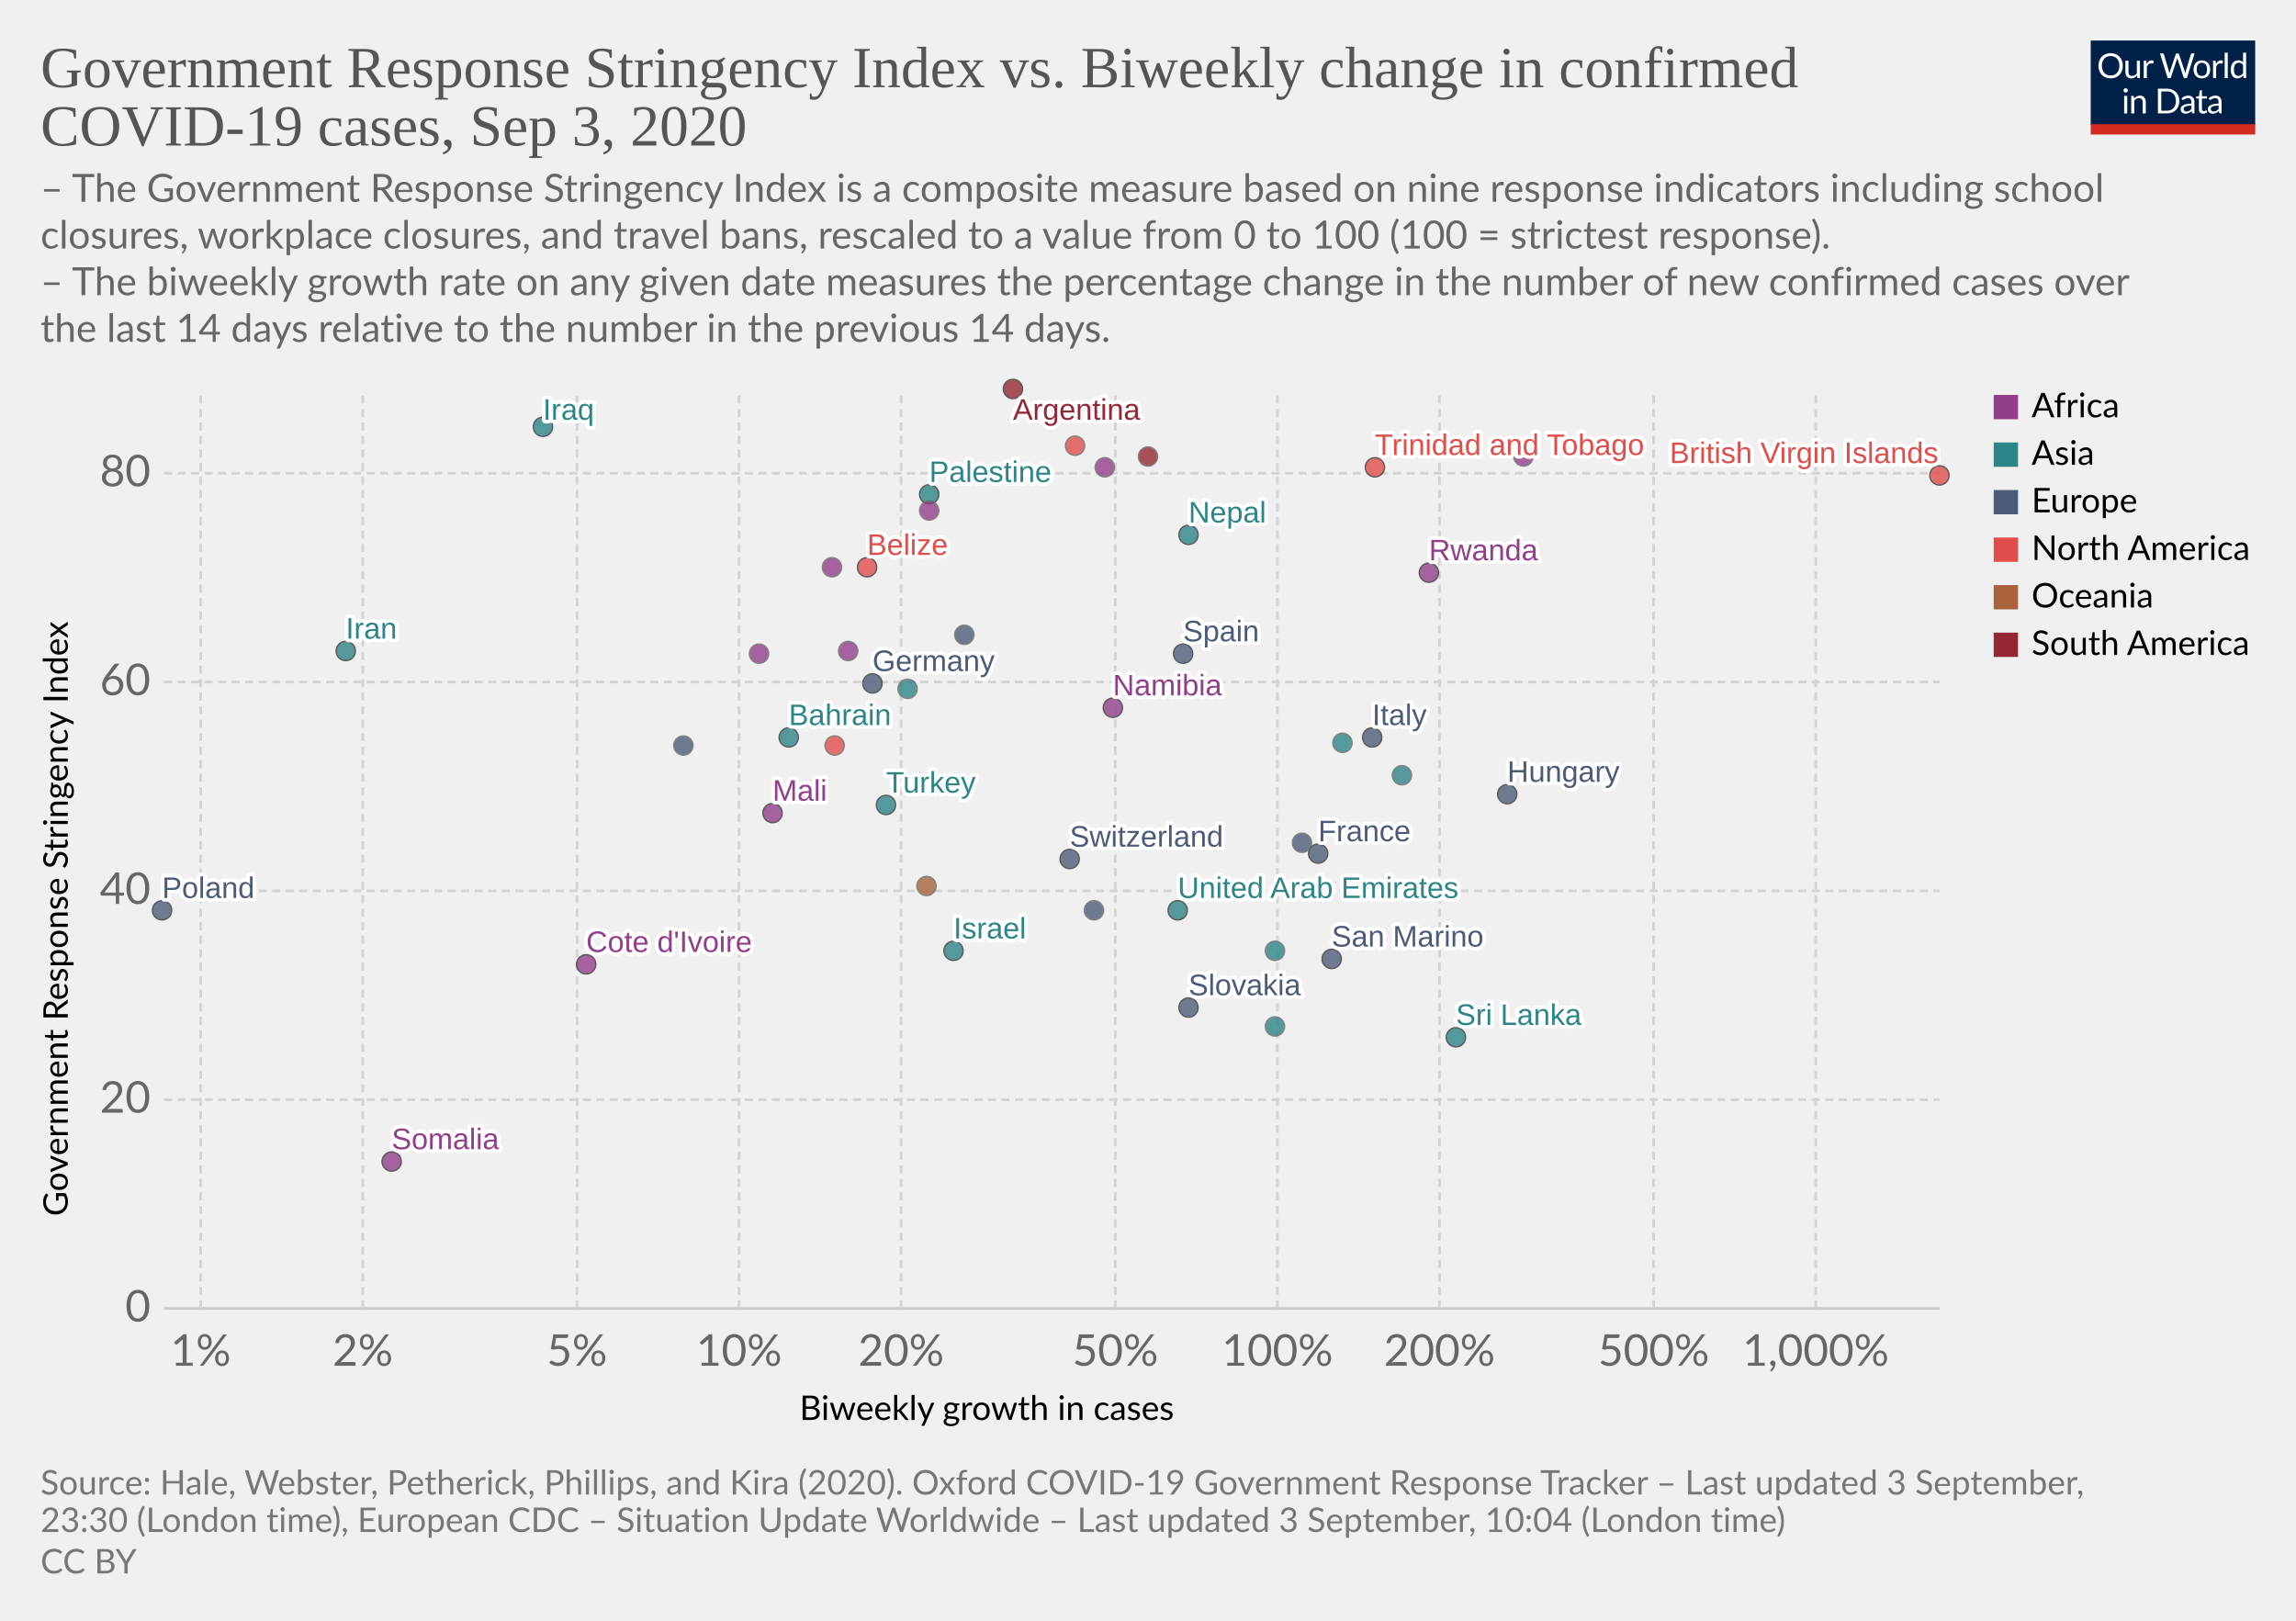
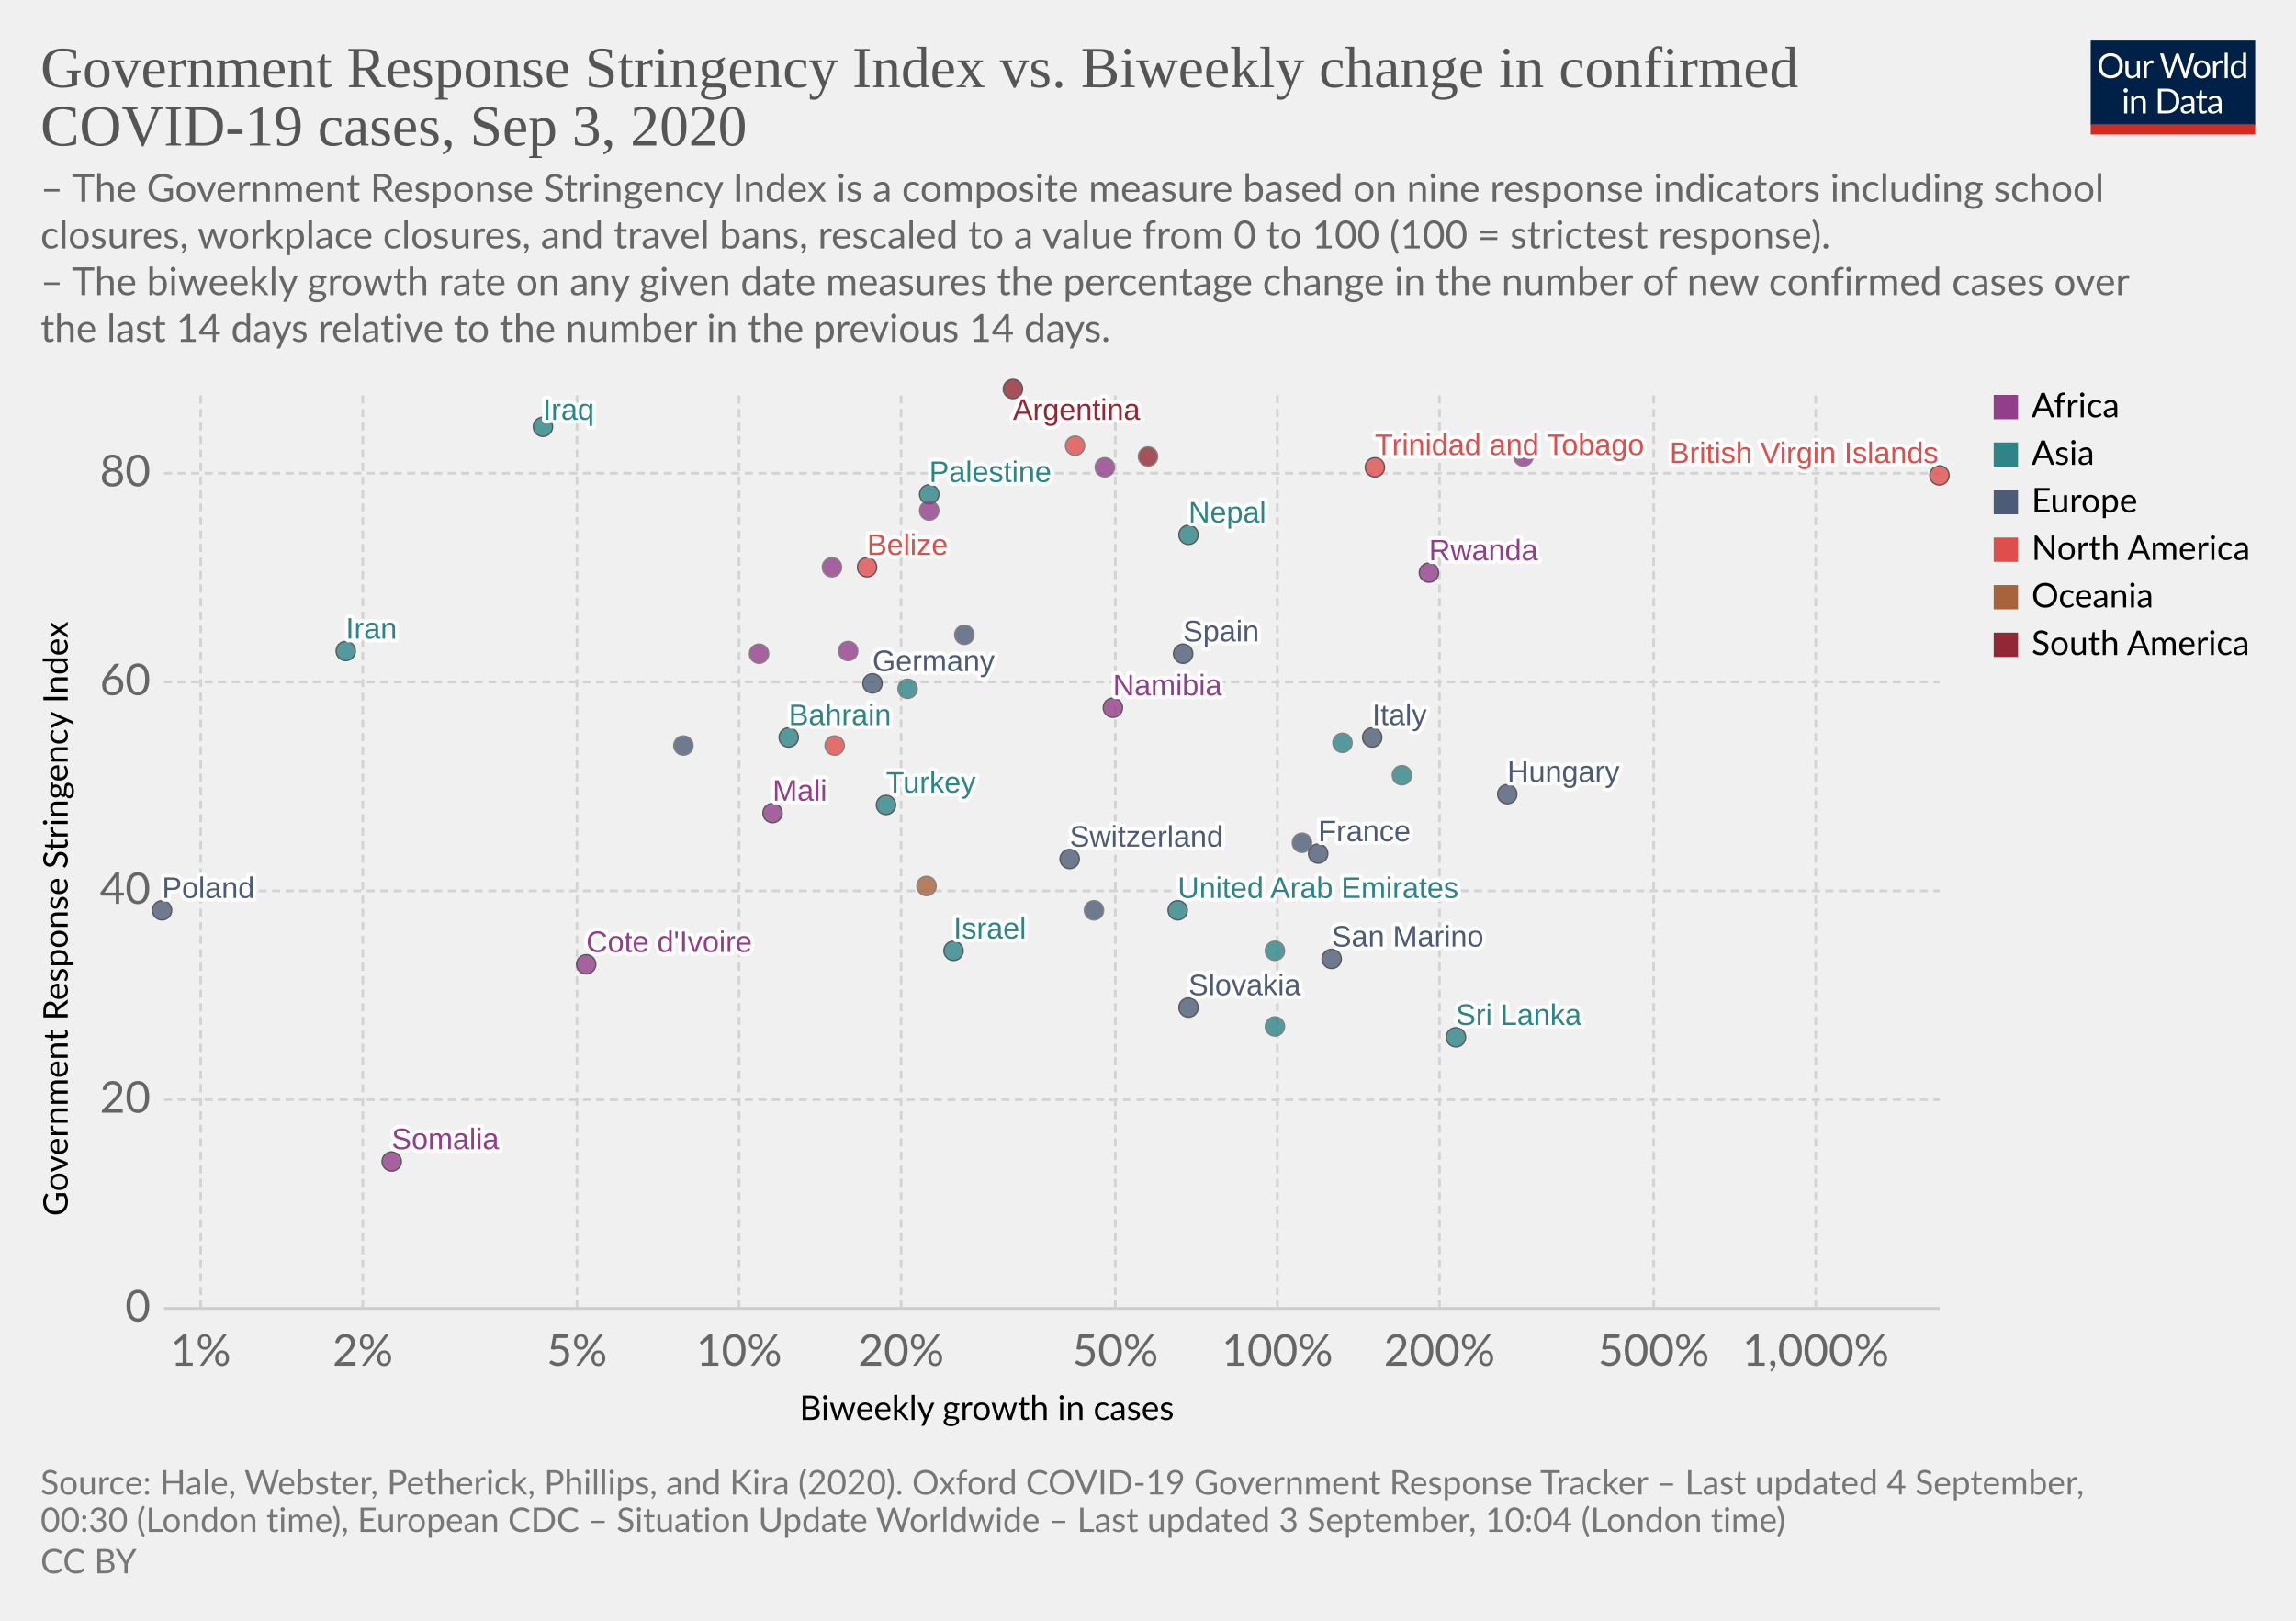
<svg xmlns="http://www.w3.org/2000/svg" version="1.1" style="background-color:#fff;-webkit-font-smoothing:antialiased" width="850" height="600" viewBox="0 0 850 600" font-family="Lato,'Helvetica Neue',Helvetica,Arial,sans-serif" font-size="18" text-rendering="optimizeLegibility">
  <g class="HeaderView">
    <g transform="matrix(.29 0 0 .29 774 15)">
      <svg width="210" height="120" viewBox="0 0 210 120" fill="none">
        <g clip-path="url(#clip0)">
          <path d="M0 0h210v107.89H0V0z" fill="#002147" />
          <path d="M40.98 32.25c0 2.36-.38 4.53-1.12 6.51a14.26 14.26 0 01-8.1 8.4c-1.9.78-4.02 1.17-6.34 1.17a16.6 16.6 0 01-6.33-1.17 14.31 14.31 0 01-8.08-8.4 18.29 18.29 0 01-1.12-6.51c0-2.36.38-4.53 1.12-6.5a14.32 14.32 0 018.07-8.44c1.92-.8 4.03-1.19 6.34-1.19 2.32 0 4.43.4 6.34 1.19 1.92.8 3.56 1.9 4.93 3.34a14.87 14.87 0 013.17 5.1 18.1 18.1 0 011.12 6.5zm-4.38 0c0-1.94-.26-3.68-.8-5.22a10.91 10.91 0 00-2.24-3.89 9.68 9.68 0 00-3.52-2.46 11.95 11.95 0 00-4.62-.86c-1.68 0-3.21.28-4.6.86a9.88 9.88 0 00-3.54 2.46 10.91 10.91 0 00-2.24 3.9c-.53 1.53-.8 3.27-.8 5.2 0 1.94.27 3.68.8 5.22a11.17 11.17 0 002.24 3.9 10.01 10.01 0 003.55 2.44c1.38.56 2.9.83 4.6.83 1.7 0 3.24-.27 4.61-.83a9.8 9.8 0 003.52-2.44 11.17 11.17 0 002.25-3.9c.53-1.54.8-3.28.8-5.21zm26.22-6.54V48H60.5c-.56 0-.9-.27-1.05-.81l-.31-2.4a12.45 12.45 0 01-3.26 2.6c-1.2.64-2.58.96-4.13.96-1.22 0-2.3-.2-3.24-.6a6.52 6.52 0 01-2.33-1.7 7.37 7.37 0 01-1.43-2.67c-.3-1.04-.46-2.2-.46-3.45V25.7h3.91v14.22c0 1.68.38 2.99 1.15 3.91.77.93 1.96 1.39 3.54 1.39 1.16 0 2.24-.27 3.23-.82a10.42 10.42 0 002.8-2.28V25.7h3.91zm8.61 4.47a9.94 9.94 0 012.6-3.56 5.64 5.64 0 013.76-1.3c.47 0 .92.05 1.34.15.44.1.83.27 1.17.49l-.3 2.92c-.09.37-.3.55-.66.55-.2 0-.5-.04-.9-.13a6.21 6.21 0 00-3.24.18c-.54.2-1.03.5-1.47.92-.42.4-.81.9-1.17 1.5-.33.58-.64 1.26-.92 2.02V48H67.7V25.71h2.25c.42 0 .72.08.88.25.16.16.27.44.33.83l.26 3.39zm61.16-13.7L122.75 48h-3.82l-7.99-24.05a21.95 21.95 0 01-.42-1.58 38.36 38.36 0 01-.44 1.58L102.05 48h-3.83L88.4 16.47h3.54c.38 0 .7.1.95.29.26.2.43.43.5.73l6.52 21.9c.1.4.2.83.28 1.28.1.46.2.94.29 1.46l.3-1.46c.12-.47.25-.9.38-1.27l7.41-21.91c.1-.25.26-.48.51-.69.27-.22.58-.33.95-.33h1.23c.38 0 .69.1.92.29.24.2.41.43.53.73l7.4 21.9a28.4 28.4 0 01.68 2.62 29.52 29.52 0 01.52-2.61l6.54-21.91c.07-.27.23-.5.48-.7.27-.21.58-.32.95-.32h3.32zm9.35 8.88c1.63 0 3.1.27 4.4.82a9.43 9.43 0 015.46 5.94c.5 1.4.74 2.98.74 4.73 0 1.76-.25 3.34-.74 4.75a9.43 9.43 0 01-5.46 5.92c-1.3.52-2.77.79-4.4.79-1.64 0-3.12-.27-4.44-.8a9.42 9.42 0 01-3.35-2.3c-.92-1-1.63-2.2-2.13-3.61-.49-1.41-.73-3-.73-4.75s.24-3.33.73-4.73c.5-1.43 1.2-2.64 2.13-3.63a9.4 9.4 0 013.35-2.31c1.32-.55 2.8-.82 4.44-.82zm0 19.89c2.2 0 3.84-.73 4.93-2.2 1.08-1.48 1.63-3.54 1.63-6.18 0-2.66-.55-4.72-1.63-6.2-1.09-1.49-2.73-2.23-4.93-2.23-1.12 0-2.09.2-2.93.57a5.7 5.7 0 00-2.06 1.65 7.5 7.5 0 00-1.24 2.67c-.26 1.04-.4 2.22-.4 3.54 0 2.64.55 4.7 1.64 6.18 1.1 1.47 2.76 2.2 4.99 2.2zm17.97-15.07a9.94 9.94 0 012.6-3.56 5.64 5.64 0 013.76-1.3c.47 0 .91.05 1.34.15.44.1.83.27 1.16.49l-.28 2.92c-.09.37-.31.55-.66.55-.2 0-.5-.04-.9-.13a6.2 6.2 0 00-3.24.18c-.54.2-1.03.5-1.47.92-.43.4-.82.9-1.17 1.5a13.1 13.1 0 00-.92 2.02V48h-3.94V25.71h2.24c.43 0 .72.08.88.25.17.16.28.44.33.83l.27 3.39zm15.04-14.59V48h-3.92V15.6h3.92zm19.55 15.43a6.22 6.22 0 00-2.38-2.05 6.7 6.7 0 00-2.86-.6c-2.07 0-3.66.75-4.77 2.23-1.12 1.48-1.68 3.6-1.68 6.33 0 1.46.13 2.7.38 3.74a7.29 7.29 0 001.1 2.56 4.35 4.35 0 001.78 1.45c.7.3 1.5.46 2.4.46 1.29 0 2.41-.3 3.36-.88a9.6 9.6 0 002.67-2.49V31.02zm3.91-15.43V48h-2.33c-.56 0-.9-.27-1.06-.81l-.35-2.71a12.13 12.13 0 01-3.25 2.77 8.28 8.28 0 01-4.23 1.06 7.31 7.31 0 01-6.14-2.9c-.73-.96-1.3-2.15-1.69-3.57a18.35 18.35 0 01.07-9.48 11.29 11.29 0 011.89-3.7 8.7 8.7 0 017.06-3.34 7.96 7.96 0 016.12 2.62V15.59h3.91zM46.61 70.71V93H42.7V70.71h3.91zm.84-7c0 .39-.08.75-.24 1.09a2.81 2.81 0 01-1.52 1.47 2.67 2.67 0 01-2.16 0 2.9 2.9 0 01-1.45-1.47 2.67 2.67 0 010-2.16c.15-.35.35-.65.6-.9.25-.27.53-.47.85-.62a2.67 2.67 0 012.16 0c.35.15.65.35.9.62.27.25.47.55.62.9.16.34.24.7.24 1.08zm7.97 10.24c.49-.54 1-1.04 1.54-1.48a9.85 9.85 0 013.66-1.84 8.96 8.96 0 015.43.35c.94.4 1.72.97 2.33 1.71a7.36 7.36 0 011.43 2.67c.32 1.04.49 2.19.49 3.45V93h-3.94V78.81c0-1.69-.4-3-1.17-3.92-.76-.93-1.93-1.4-3.5-1.4a6.6 6.6 0 00-3.25.83c-1 .56-1.92 1.31-2.77 2.27V93h-3.94V70.71h2.35c.56 0 .9.28 1.04.82l.3 2.42zm57.7 3.3c0 2.36-.37 4.5-1.11 6.44a14.3 14.3 0 01-3.17 4.98 14.1 14.1 0 01-4.93 3.2c-1.9.76-4.02 1.13-6.33 1.13H85.8V61.47h11.77c2.31 0 4.42.39 6.33 1.15a13.8 13.8 0 018.1 8.18 17.75 17.75 0 011.12 6.45zm-4.37 0c0-1.94-.26-3.67-.8-5.2a10.94 10.94 0 00-2.23-3.87 9.57 9.57 0 00-3.53-2.42 12.23 12.23 0 00-4.61-.83h-7.5v24.62h7.5c1.7 0 3.24-.28 4.61-.84a9.7 9.7 0 003.53-2.4 10.94 10.94 0 002.24-3.87c.53-1.53.8-3.26.8-5.2zm19.8 5.72c-1.8.06-3.34.2-4.62.44-1.26.22-2.3.51-3.1.88-.8.36-1.37.8-1.74 1.3-.35.5-.53 1.05-.53 1.67 0 .58.1 1.1.3 1.52a3 3 0 00.76 1.05c.34.27.73.46 1.17.6.45.11.94.17 1.45.17a7.28 7.28 0 003.5-.81 11.95 11.95 0 002.82-2.2v-4.62zm-12.65-9.11a12.73 12.73 0 013.98-2.66c1.43-.59 3-.88 4.73-.88 1.25 0 2.36.2 3.33.61a6.81 6.81 0 013.94 4.38c.33 1.04.5 2.19.5 3.43V93h-1.74a1.8 1.8 0 01-.88-.18c-.2-.13-.36-.38-.48-.74l-.44-2.12c-.59.55-1.16 1.03-1.72 1.46a9.48 9.48 0 01-3.74 1.7c-.69.15-1.46.23-2.3.23-.87 0-1.69-.12-2.45-.35a5.34 5.34 0 01-3.34-2.93 6.64 6.64 0 01-.49-2.64c0-.88.25-1.72.73-2.53a6.33 6.33 0 012.35-2.17c1.09-.63 2.5-1.15 4.25-1.54 1.75-.41 3.89-.65 6.42-.7v-1.75c0-1.73-.37-3.03-1.12-3.91-.75-.9-1.84-1.34-3.28-1.34-.97 0-1.78.12-2.44.37-.64.23-1.2.5-1.7.81l-1.23.82c-.33.23-.67.35-1 .35-.27 0-.5-.07-.69-.2a2.1 2.1 0 01-.48-.53l-.7-1.25zm27.67 19.5c-1.76 0-3.12-.5-4.07-1.48-.94-.98-1.41-2.4-1.41-4.25V74h-2.68a.9.9 0 01-.6-.2c-.16-.14-.24-.36-.24-.66v-1.56l3.65-.46.9-6.89a.9.9 0 01.29-.52.88.88 0 01.62-.22H142v7.67h6.44V74H142v13.38c0 .94.22 1.63.68 2.09.45.45 1.04.68 1.76.68a3.21 3.21 0 001.85-.53l.55-.35c.16-.12.3-.18.41-.18.2 0 .4.13.55.38l1.15 1.87a7.45 7.45 0 01-2.44 1.5c-.96.35-1.94.52-2.95.52zm19.68-10.4c-1.8.07-3.34.21-4.62.45-1.26.22-2.3.51-3.1.88-.8.36-1.37.8-1.74 1.3-.35.5-.53 1.05-.53 1.67 0 .58.1 1.1.3 1.52.18.42.44.77.76 1.05.34.27.73.46 1.17.6.45.11.94.17 1.45.17a7.3 7.3 0 003.5-.81 12.04 12.04 0 002.82-2.2v-4.62zm-12.65-9.1a12.72 12.72 0 013.99-2.66c1.42-.59 3-.88 4.72-.88 1.25 0 2.36.2 3.33.61a6.81 6.81 0 013.94 4.38c.33 1.04.5 2.19.5 3.43V93h-1.74a1.8 1.8 0 01-.88-.18c-.2-.13-.36-.38-.48-.74l-.44-2.12c-.59.55-1.16 1.03-1.72 1.46a9.48 9.48 0 01-3.74 1.7c-.69.15-1.46.23-2.3.23-.87 0-1.69-.12-2.45-.35a5.33 5.33 0 01-3.34-2.93 6.62 6.62 0 01-.49-2.64c0-.88.25-1.72.73-2.53a6.33 6.33 0 012.35-2.17c1.09-.63 2.5-1.15 4.25-1.54a31.2 31.2 0 016.42-.7v-1.75c0-1.73-.37-3.03-1.12-3.91-.75-.9-1.84-1.34-3.28-1.34-.97 0-1.78.12-2.44.37-.64.23-1.2.5-1.7.81-.46.3-.87.57-1.22.82-.34.23-.68.35-1.02.35-.26 0-.49-.07-.68-.2a1.88 1.88 0 01-.48-.53l-.7-1.25z" fill="#fff" />
          <path fill="#D42B21" d="M0 106.79h210V120H0z" />
        </g>
        <defs>
          <clipPath id="clip0">
            <path fill="#fff" d="M0 0h210v120H0z" />
          </clipPath>
        </defs>
      </svg>
    </g>
    <a href="https://ourworldindata.org/grapher/government-response-stringency-index-vs-biweekly-change-in-confirmed-covid-19-cases?year=latest" target="_blank" font-family="&quot;Playfair Display&quot;,Georgia,&quot;Times New Roman&quot;,serif">
      <text font-size="21.6" x="15" y="32.3" fill="#555">
        <tspan x="15" y="32.28">Government Response Stringency Index vs. Biweekly change in confirmed</tspan>
        <tspan x="15" y="53.88">COVID-19 cases, Sep 3, 2020</tspan>
      </text>
    </a>
    <text font-size="14.4" x="15" y="74.7" fill="#666">
      <tspan x="15" y="74.72">– The Government Response Stringency Index is a composite measure based on nine response indicators including school</tspan>
      <tspan x="15" y="92">closures, workplace closures, and travel bans, rescaled to a value from 0 to 100 (100 = strictest response).</tspan>
      <tspan x="15" y="109.28"> – The biweekly growth rate on any given date measures the percentage change in the number of new confirmed cases over</tspan>
      <tspan x="15" y="126.56">the last 14 days relative to the number in the previous 14 days.</tspan>
    </text>
  </g>
  <g class="ScatterPlot">
    <g class="DualAxisView">
      <g class="HorizontalAxis">
        <text font-size="12.6" x="296" y="525.7">
          <tspan x="295.99" y="525.68">Biweekly growth in cases</tspan>
        </text>
        <text x="74.3" y="505.6" fill="#666" text-anchor="middle" font-size="16.2">1%</text>
        <text x="134.3" y="505.6" fill="#666" text-anchor="middle" font-size="16.2">2%</text>
        <text x="213.6" y="505.6" fill="#666" text-anchor="middle" font-size="16.2">5%</text>
        <text x="273.6" y="505.6" fill="#666" text-anchor="middle" font-size="16.2">10%</text>
        <text x="333.6" y="505.6" fill="#666" text-anchor="middle" font-size="16.2">20%</text>
        <text x="412.9" y="505.6" fill="#666" text-anchor="middle" font-size="16.2">50%</text>
        <text x="472.9" y="505.6" fill="#666" text-anchor="middle" font-size="16.2">100%</text>
        <text x="532.9" y="505.6" fill="#666" text-anchor="middle" font-size="16.2">200%</text>
        <text x="612.2" y="505.6" fill="#666" text-anchor="middle" font-size="16.2">500%</text>
        <text x="672.2" y="505.6" fill="#666" text-anchor="middle" font-size="16.2">1,000%</text>
      </g>
      <g class="VerticalAxis">
        <text font-size="12.6" x="-450.2" y="25.1" transform="rotate(-90)">
          <tspan x="-450.2" y="25.08">Government Response Stringency Index</tspan>
        </text>
        <text x="55.74" y="484.4" fill="#666" dominant-baseline="middle" text-anchor="end" font-size="16.2">0</text>
        <text x="55.74" y="407.1" fill="#666" dominant-baseline="middle" text-anchor="end" font-size="16.2">20</text>
        <text x="55.74" y="329.8" fill="#666" dominant-baseline="middle" text-anchor="end" font-size="16.2">40</text>
        <text x="55.74" y="252.5" fill="#666" dominant-baseline="middle" text-anchor="end" font-size="16.2">60</text>
        <text x="55.74" y="175.2" fill="#666" dominant-baseline="middle" text-anchor="end" font-size="16.2">80</text>
      </g>
      <g class="AxisGridLines horizontalLines">
        <path stroke="#ccc" d="M60.74 484.4h657.35" />
        <path stroke="#d3d3d3" stroke-dasharray="3,2" d="M60.74 407.1h657.35M60.74 329.8h657.35M60.74 252.5h657.35M60.74 175.2h657.35" />
      </g>
      <g class="AxisGridLines verticalLines" stroke="#d3d3d3" stroke-dasharray="3,2">
        <path d="M74.3 484.4v-340M134.3 484.4v-340M213.6 484.4v-340M273.6 484.4v-340M333.6 484.4v-340M412.9 484.4v-340M472.9 484.4v-340M532.9 484.4v-340M612.2 484.4v-340M672.2 484.4v-340" />
      </g>
    </g>
    <g class="PointsWithLabels clickable" clip-path="url(#a)" font-family="Arial, sans-serif">
      <path fill="rgba(255,255,255,0)" d="M60.74 144.4h657.35v340H60.74z" />
      <defs>
        <clipPath id="a">
          <path d="M50.74 134.4h677.35v360H50.74z" />
        </clipPath>
      </defs>
      <g class="key-United-Arab-Emirates_0">
        <circle cx="436" cy="337" r="3.57" fill="#2D8587" opacity=".8" stroke="#333" stroke-width=".5" />
      </g>
      <g class="key-Argentina_0">
        <circle cx="375" cy="144" r="3.57" fill="#932834" opacity=".8" stroke="#333" stroke-width=".5" />
      </g>
      <g class="key-Bahrain_0">
        <circle cx="292" cy="273" r="3.57" fill="#2D8587" opacity=".8" stroke="#333" stroke-width=".5" />
      </g>
      <g class="key-Belize_0">
        <circle cx="321" cy="210" r="3.57" fill="#E04E4B" opacity=".8" stroke="#333" stroke-width=".5" />
      </g>
      <g class="key-Switzerland_0">
        <circle cx="396" cy="318" r="3.57" fill="#4C5C78" opacity=".8" stroke="#333" stroke-width=".5" />
      </g>
      <g class="key-Germany_0">
        <circle cx="323" cy="253" r="3.57" fill="#4C5C78" opacity=".8" stroke="#333" stroke-width=".5" />
      </g>
      <g class="key-Bosnia-and-Herzegovina_0">
        <circle cx="253" cy="276" r="3.57" fill="#4C5C78" opacity=".8" stroke="#666" stroke-width=".5" />
      </g>
      <g class="key-Palestine_0">
        <circle cx="344" cy="183" r="3.57" fill="#2D8587" opacity=".8" stroke="#333" stroke-width=".5" />
      </g>
      <g class="key-Paraguay_0">
        <circle cx="425" cy="169" r="3.57" fill="#932834" opacity=".8" stroke="#666" stroke-width=".5" />
      </g>
      <g class="key-Brunei_0">
        <circle cx="472" cy="352" r="3.57" fill="#2D8587" opacity=".8" stroke="#666" stroke-width=".5" />
      </g>
      <g class="key-Cote-d__0027Ivoire_0">
        <circle cx="217" cy="357" r="3.57" fill="#923E8B" opacity=".8" stroke="#333" stroke-width=".5" />
      </g>
      <g class="key-Turkey_0">
        <circle cx="328" cy="298" r="3.57" fill="#2D8587" opacity=".8" stroke="#333" stroke-width=".5" />
      </g>
      <g class="key-Trinidad-and-Tobago_0">
        <circle cx="509" cy="173" r="3.57" fill="#E04E4B" opacity=".8" stroke="#333" stroke-width=".5" />
      </g>
      <g class="key-Ethiopia_0">
        <circle cx="409" cy="173" r="3.57" fill="#923E8B" opacity=".8" stroke="#666" stroke-width=".5" />
      </g>
      <g class="key-Egypt_0">
        <circle cx="314" cy="241" r="3.57" fill="#923E8B" opacity=".8" stroke="#666" stroke-width=".5" />
      </g>
      <g class="key-Spain_0">
        <circle cx="438" cy="242" r="3.57" fill="#4C5C78" opacity=".8" stroke="#333" stroke-width=".5" />
      </g>
      <g class="key-Finland_0">
        <circle cx="405" cy="337" r="3.57" fill="#4C5C78" opacity=".8" stroke="#666" stroke-width=".5" />
      </g>
      <g class="key-France_0">
        <circle cx="488" cy="316" r="3.57" fill="#4C5C78" opacity=".8" stroke="#333" stroke-width=".5" />
      </g>
      <g class="key-United-Kingdom_0">
        <circle cx="357" cy="235" r="3.57" fill="#4C5C78" opacity=".8" stroke="#666" stroke-width=".5" />
      </g>
      <g class="key-Georgia_0">
        <circle cx="336" cy="255" r="3.57" fill="#2D8587" opacity=".8" stroke="#666" stroke-width=".5" />
      </g>
      <g class="key-Honduras_0">
        <circle cx="398" cy="165" r="3.57" fill="#E04E4B" opacity=".8" stroke="#666" stroke-width=".5" />
      </g>
      <g class="key-Hungary_0">
        <circle cx="558" cy="294" r="3.57" fill="#4C5C78" opacity=".8" stroke="#333" stroke-width=".5" />
      </g>
      <g class="key-Iran_0">
        <circle cx="128" cy="241" r="3.57" fill="#2D8587" opacity=".8" stroke="#333" stroke-width=".5" />
      </g>
      <g class="key-Iraq_0">
        <circle cx="201" cy="158" r="3.57" fill="#2D8587" opacity=".8" stroke="#333" stroke-width=".5" />
      </g>
      <g class="key-Israel_0">
        <circle cx="353" cy="352" r="3.57" fill="#2D8587" opacity=".8" stroke="#333" stroke-width=".5" />
      </g>
      <g class="key-Italy_0">
        <circle cx="508" cy="273" r="3.57" fill="#4C5C78" opacity=".8" stroke="#333" stroke-width=".5" />
      </g>
      <g class="key-Jordan_0">
        <circle cx="519" cy="287" r="3.57" fill="#2D8587" opacity=".8" stroke="#666" stroke-width=".5" />
      </g>
      <g class="key-San-Marino_0">
        <circle cx="493" cy="355" r="3.57" fill="#4C5C78" opacity=".8" stroke="#333" stroke-width=".5" />
      </g>
      <g class="key-Slovakia_0">
        <circle cx="440" cy="373" r="3.57" fill="#4C5C78" opacity=".8" stroke="#333" stroke-width=".5" />
      </g>
      <g class="key-Uganda_0">
        <circle cx="564" cy="169" r="3.57" fill="#923E8B" opacity=".8" stroke="#666" stroke-width=".5" />
      </g>
      <g class="key-Angola_0">
        <circle cx="344" cy="189" r="3.57" fill="#923E8B" opacity=".8" stroke="#666" stroke-width=".5" />
      </g>
      <g class="key-Mozambique_0">
        <circle cx="281" cy="242" r="3.57" fill="#923E8B" opacity=".8" stroke="#666" stroke-width=".5" />
      </g>
      <g class="key-Turks-and-Caicos-Islands_0">
        <circle cx="309" cy="276" r="3.57" fill="#E04E4B" opacity=".8" stroke="#666" stroke-width=".5" />
      </g>
      <g class="key-Mali_0">
        <circle cx="286" cy="301" r="3.57" fill="#923E8B" opacity=".8" stroke="#333" stroke-width=".5" />
      </g>
      <g class="key-British-Virgin-Islands_0">
        <circle cx="718" cy="176" r="3.57" fill="#E04E4B" opacity=".8" stroke="#333" stroke-width=".5" />
      </g>
      <g class="key-Timor_0">
        <circle cx="472" cy="380" r="3.57" fill="#2D8587" opacity=".8" stroke="#666" stroke-width=".5" />
      </g>
      <g class="key-South-Korea_0">
        <circle cx="497" cy="275" r="3.57" fill="#2D8587" opacity=".8" stroke="#666" stroke-width=".5" />
      </g>
      <g class="key-Sri-Lanka_0">
        <circle cx="539" cy="384" r="3.57" fill="#2D8587" opacity=".8" stroke="#333" stroke-width=".5" />
      </g>
      <g class="key-Nepal_0">
        <circle cx="440" cy="198" r="3.57" fill="#2D8587" opacity=".8" stroke="#333" stroke-width=".5" />
      </g>
      <g class="key-New-Zealand_0">
        <circle cx="343" cy="328" r="3.57" fill="#A8633C" opacity=".8" stroke="#666" stroke-width=".5" />
      </g>
      <g class="key-Poland_0">
        <circle cx="60" cy="337" r="3.57" fill="#4C5C78" opacity=".8" stroke="#333" stroke-width=".5" />
      </g>
      <g class="key-Namibia_0">
        <circle cx="412" cy="262" r="3.57" fill="#923E8B" opacity=".8" stroke="#333" stroke-width=".5" />
      </g>
      <g class="key-Rwanda_0">
        <circle cx="529" cy="212" r="3.57" fill="#923E8B" opacity=".8" stroke="#333" stroke-width=".5" />
      </g>
      <g class="key-Somalia_0">
        <circle cx="145" cy="430" r="3.57" fill="#923E8B" opacity=".8" stroke="#333" stroke-width=".5" />
      </g>
      <g class="key-Gibraltar_0">
        <circle cx="482" cy="312" r="3.57" fill="#4C5C78" opacity=".8" stroke="#666" stroke-width=".5" />
      </g>
      <g class="key-Cape-Verde_0">
        <circle cx="308" cy="210" r="3.57" fill="#923E8B" opacity=".8" stroke="#666" stroke-width=".5" />
      </g>
      <g class="backgroundLabels" fill="#333" font-size="11" font-weight="400">
        <text x="436" y="332.43" fill="#fff" stroke="#fff" stroke-linecap="round" stroke-linejoin="round" stroke-width=".25em">United Arab Emirates</text>
        <text x="436" y="332.43" fill="#2D8587">United Arab Emirates</text>
        <text x="375" y="155.4" fill="#fff" stroke="#fff" stroke-linecap="round" stroke-linejoin="round" stroke-width=".25em">Argentina</text>
        <text x="375" y="155.4" fill="#932834">Argentina</text>
        <text x="292" y="268.43" fill="#fff" stroke="#fff" stroke-linecap="round" stroke-linejoin="round" stroke-width=".25em">Bahrain</text>
        <text x="292" y="268.43" fill="#2D8587">Bahrain</text>
        <text x="321" y="205.43" fill="#fff" stroke="#fff" stroke-linecap="round" stroke-linejoin="round" stroke-width=".25em">Belize</text>
        <text x="321" y="205.43" fill="#E04E4B">Belize</text>
        <text x="396" y="313.43" fill="#fff" stroke="#fff" stroke-linecap="round" stroke-linejoin="round" stroke-width=".25em">Switzerland</text>
        <text x="396" y="313.43" fill="#4C5C78">Switzerland</text>
        <text x="323" y="248.43" fill="#fff" stroke="#fff" stroke-linecap="round" stroke-linejoin="round" stroke-width=".25em">Germany</text>
        <text x="323" y="248.43" fill="#4C5C78">Germany</text>
        <text x="344" y="178.43" fill="#fff" stroke="#fff" stroke-linecap="round" stroke-linejoin="round" stroke-width=".25em">Palestine</text>
        <text x="344" y="178.43" fill="#2D8587">Palestine</text>
        <text x="217" y="352.43" fill="#fff" stroke="#fff" stroke-linecap="round" stroke-linejoin="round" stroke-width=".25em">Cote d'Ivoire</text>
        <text x="217" y="352.43" fill="#923E8B">Cote d'Ivoire</text>
        <text x="328" y="293.43" fill="#fff" stroke="#fff" stroke-linecap="round" stroke-linejoin="round" stroke-width=".25em">Turkey</text>
        <text x="328" y="293.43" fill="#2D8587">Turkey</text>
        <text x="509" y="168.43" fill="#fff" stroke="#fff" stroke-linecap="round" stroke-linejoin="round" stroke-width=".25em">Trinidad and Tobago</text>
        <text x="509" y="168.43" fill="#E04E4B">Trinidad and Tobago</text>
        <text x="438" y="237.43" fill="#fff" stroke="#fff" stroke-linecap="round" stroke-linejoin="round" stroke-width=".25em">Spain</text>
        <text x="438" y="237.43" fill="#4C5C78">Spain</text>
        <text x="488" y="311.43" fill="#fff" stroke="#fff" stroke-linecap="round" stroke-linejoin="round" stroke-width=".25em">France</text>
        <text x="488" y="311.43" fill="#4C5C78">France</text>
        <text x="558" y="289.43" fill="#fff" stroke="#fff" stroke-linecap="round" stroke-linejoin="round" stroke-width=".25em">Hungary</text>
        <text x="558" y="289.43" fill="#4C5C78">Hungary</text>
        <text x="128" y="236.43" fill="#fff" stroke="#fff" stroke-linecap="round" stroke-linejoin="round" stroke-width=".25em">Iran</text>
        <text x="128" y="236.43" fill="#2D8587">Iran</text>
        <text x="201" y="155.4" fill="#fff" stroke="#fff" stroke-linecap="round" stroke-linejoin="round" stroke-width=".25em">Iraq</text>
        <text x="201" y="155.4" fill="#2D8587">Iraq</text>
        <text x="353" y="347.43" fill="#fff" stroke="#fff" stroke-linecap="round" stroke-linejoin="round" stroke-width=".25em">Israel</text>
        <text x="353" y="347.43" fill="#2D8587">Israel</text>
        <text x="508" y="268.43" fill="#fff" stroke="#fff" stroke-linecap="round" stroke-linejoin="round" stroke-width=".25em">Italy</text>
        <text x="508" y="268.43" fill="#4C5C78">Italy</text>
        <text x="493" y="350.43" fill="#fff" stroke="#fff" stroke-linecap="round" stroke-linejoin="round" stroke-width=".25em">San Marino</text>
        <text x="493" y="350.43" fill="#4C5C78">San Marino</text>
        <text x="440" y="368.43" fill="#fff" stroke="#fff" stroke-linecap="round" stroke-linejoin="round" stroke-width=".25em">Slovakia</text>
        <text x="440" y="368.43" fill="#4C5C78">Slovakia</text>
        <text x="286" y="296.43" fill="#fff" stroke="#fff" stroke-linecap="round" stroke-linejoin="round" stroke-width=".25em">Mali</text>
        <text x="286" y="296.43" fill="#923E8B">Mali</text>
        <text x="618.12" y="171.43" fill="#fff" stroke="#fff" stroke-linecap="round" stroke-linejoin="round" stroke-width=".25em">British Virgin Islands</text>
        <text x="618.12" y="171.43" fill="#E04E4B">British Virgin Islands</text>
        <text x="539" y="379.43" fill="#fff" stroke="#fff" stroke-linecap="round" stroke-linejoin="round" stroke-width=".25em">Sri Lanka</text>
        <text x="539" y="379.43" fill="#2D8587">Sri Lanka</text>
        <text x="440" y="193.43" fill="#fff" stroke="#fff" stroke-linecap="round" stroke-linejoin="round" stroke-width=".25em">Nepal</text>
        <text x="440" y="193.43" fill="#2D8587">Nepal</text>
        <text x="60" y="332.43" fill="#fff" stroke="#fff" stroke-linecap="round" stroke-linejoin="round" stroke-width=".25em">Poland</text>
        <text x="60" y="332.43" fill="#4C5C78">Poland</text>
        <text x="412" y="257.43" fill="#fff" stroke="#fff" stroke-linecap="round" stroke-linejoin="round" stroke-width=".25em">Namibia</text>
        <text x="412" y="257.43" fill="#923E8B">Namibia</text>
        <text x="529" y="207.43" fill="#fff" stroke="#fff" stroke-linecap="round" stroke-linejoin="round" stroke-width=".25em">Rwanda</text>
        <text x="529" y="207.43" fill="#923E8B">Rwanda</text>
        <text x="145" y="425.43" fill="#fff" stroke="#fff" stroke-linecap="round" stroke-linejoin="round" stroke-width=".25em">Somalia</text>
        <text x="145" y="425.43" fill="#923E8B">Somalia</text>
      </g>
    </g>
    <g class="ScatterColorLegend clickable" cursor="pointer">
      <g class="legendMark">
        <path fill="#923E8B" d="M738.09 146.2h9v9h-9z" />
        <text font-size="12.6" x="752.1" y="154.5">
          <tspan x="752.09" y="154.48">Africa</tspan>
        </text>
      </g>
      <g class="legendMark">
        <path fill="#2D8587" d="M738.09 163.8h9v9h-9z" />
        <text font-size="12.6" x="752.1" y="172.1">
          <tspan x="752.09" y="172.08">Asia</tspan>
        </text>
      </g>
      <g class="legendMark">
        <path fill="#4C5C78" d="M738.09 181.4h9v9h-9z" />
        <text font-size="12.6" x="752.1" y="189.7">
          <tspan x="752.09" y="189.68">Europe</tspan>
        </text>
      </g>
      <g class="legendMark">
        <path fill="#E04E4B" d="M738.09 199h9v9h-9z" />
        <text font-size="12.6" x="752.1" y="207.3">
          <tspan x="752.09" y="207.28">North America</tspan>
        </text>
      </g>
      <g class="legendMark">
        <path fill="#A8633C" d="M738.09 216.6h9v9h-9z" />
        <text font-size="12.6" x="752.1" y="224.9">
          <tspan x="752.09" y="224.88">Oceania</tspan>
        </text>
      </g>
      <g class="legendMark">
        <path fill="#932834" d="M738.09 234.2h9v9h-9z" />
        <text font-size="12.6" x="752.1" y="242.5">
          <tspan x="752.09" y="242.48">South America</tspan>
        </text>
      </g>
    </g>
  </g>
  <g class="SourcesFooter" fill="#777">
    <g class="clickable" fill="#777">
      <text font-size="12.6" x="15" y="553.3">
-         <tspan x="15" y="553.28">Source: Hale, Webster, Petherick, Phillips, and Kira (2020). Oxford COVID-19 Government Response Tracker – Last updated 3 September,</tspan>
-         <tspan x="15" y="567.14">23:30 (London time), European CDC – Situation Update Worldwide – Last updated 3 September, 10:04 (London time)</tspan>
+         <tspan x="15" y="553.28">Source: Hale, Webster, Petherick, Phillips, and Kira (2020). Oxford COVID-19 Government Response Tracker – Last updated 4 September,</tspan>
+         <tspan x="15" y="567.14">00:30 (London time), European CDC – Situation Update Worldwide – Last updated 3 September, 10:04 (London time)</tspan>
      </text>
    </g>
    <text font-size="12.6" x="15" y="582.5">
      <tspan x="15" y="582.48">
        <a class="cclogo" href="http://creativecommons.org/licenses/by/4.0/deed.en_US" target="_blank" fill="#777">CC BY</a>
      </tspan>
    </text>
  </g>
</svg>
